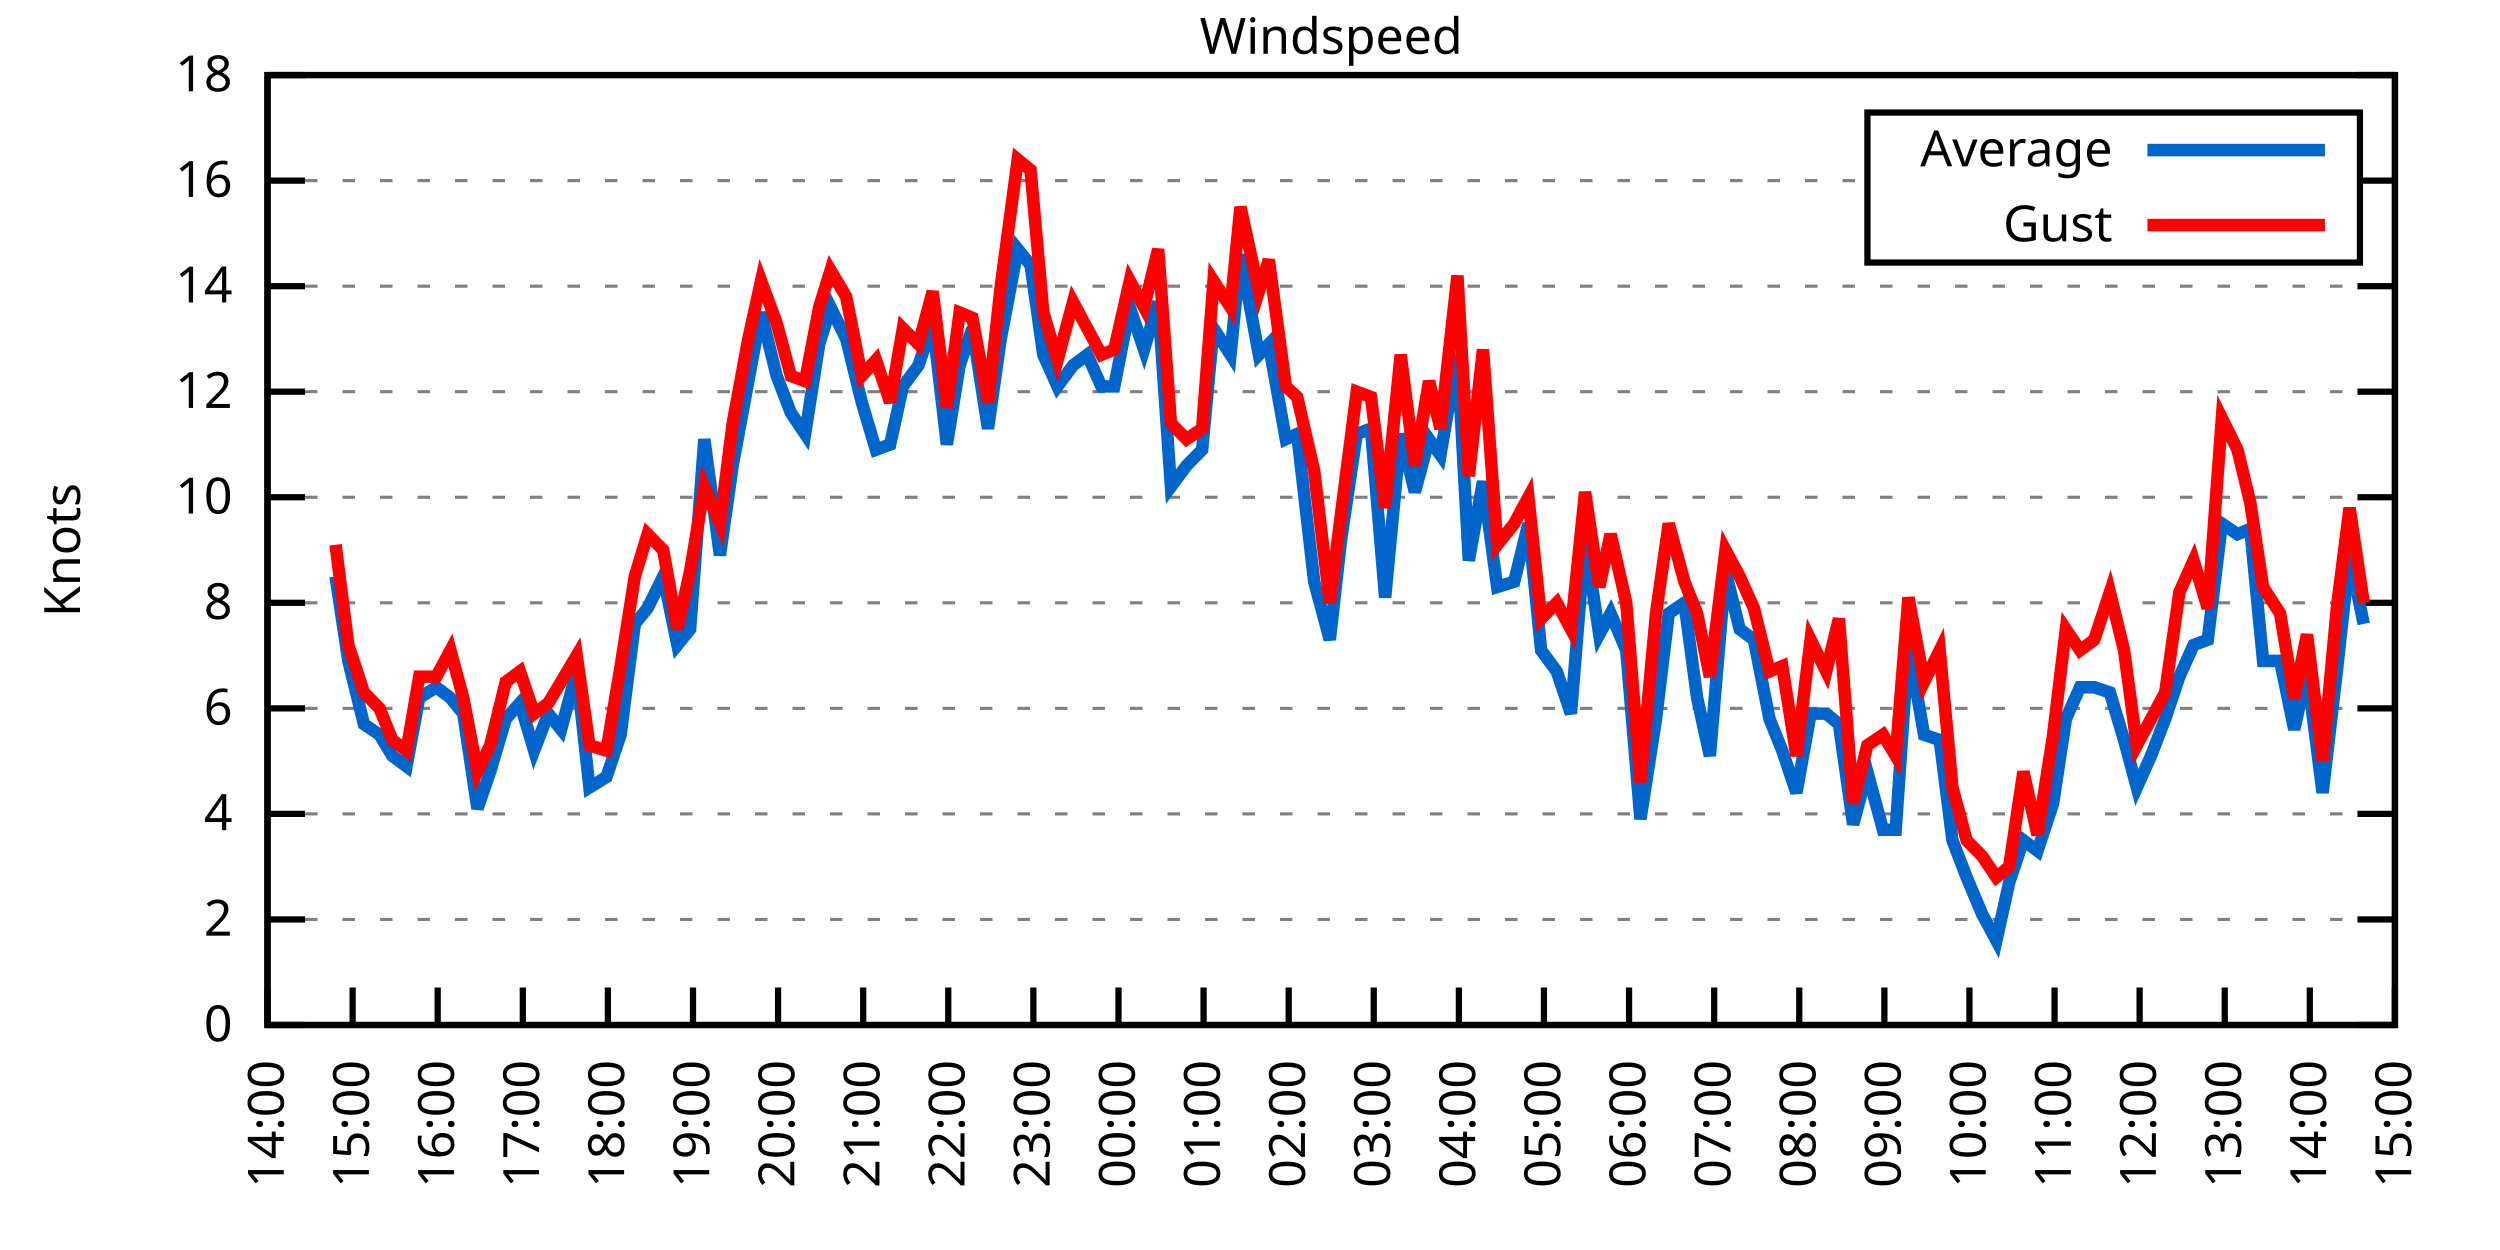
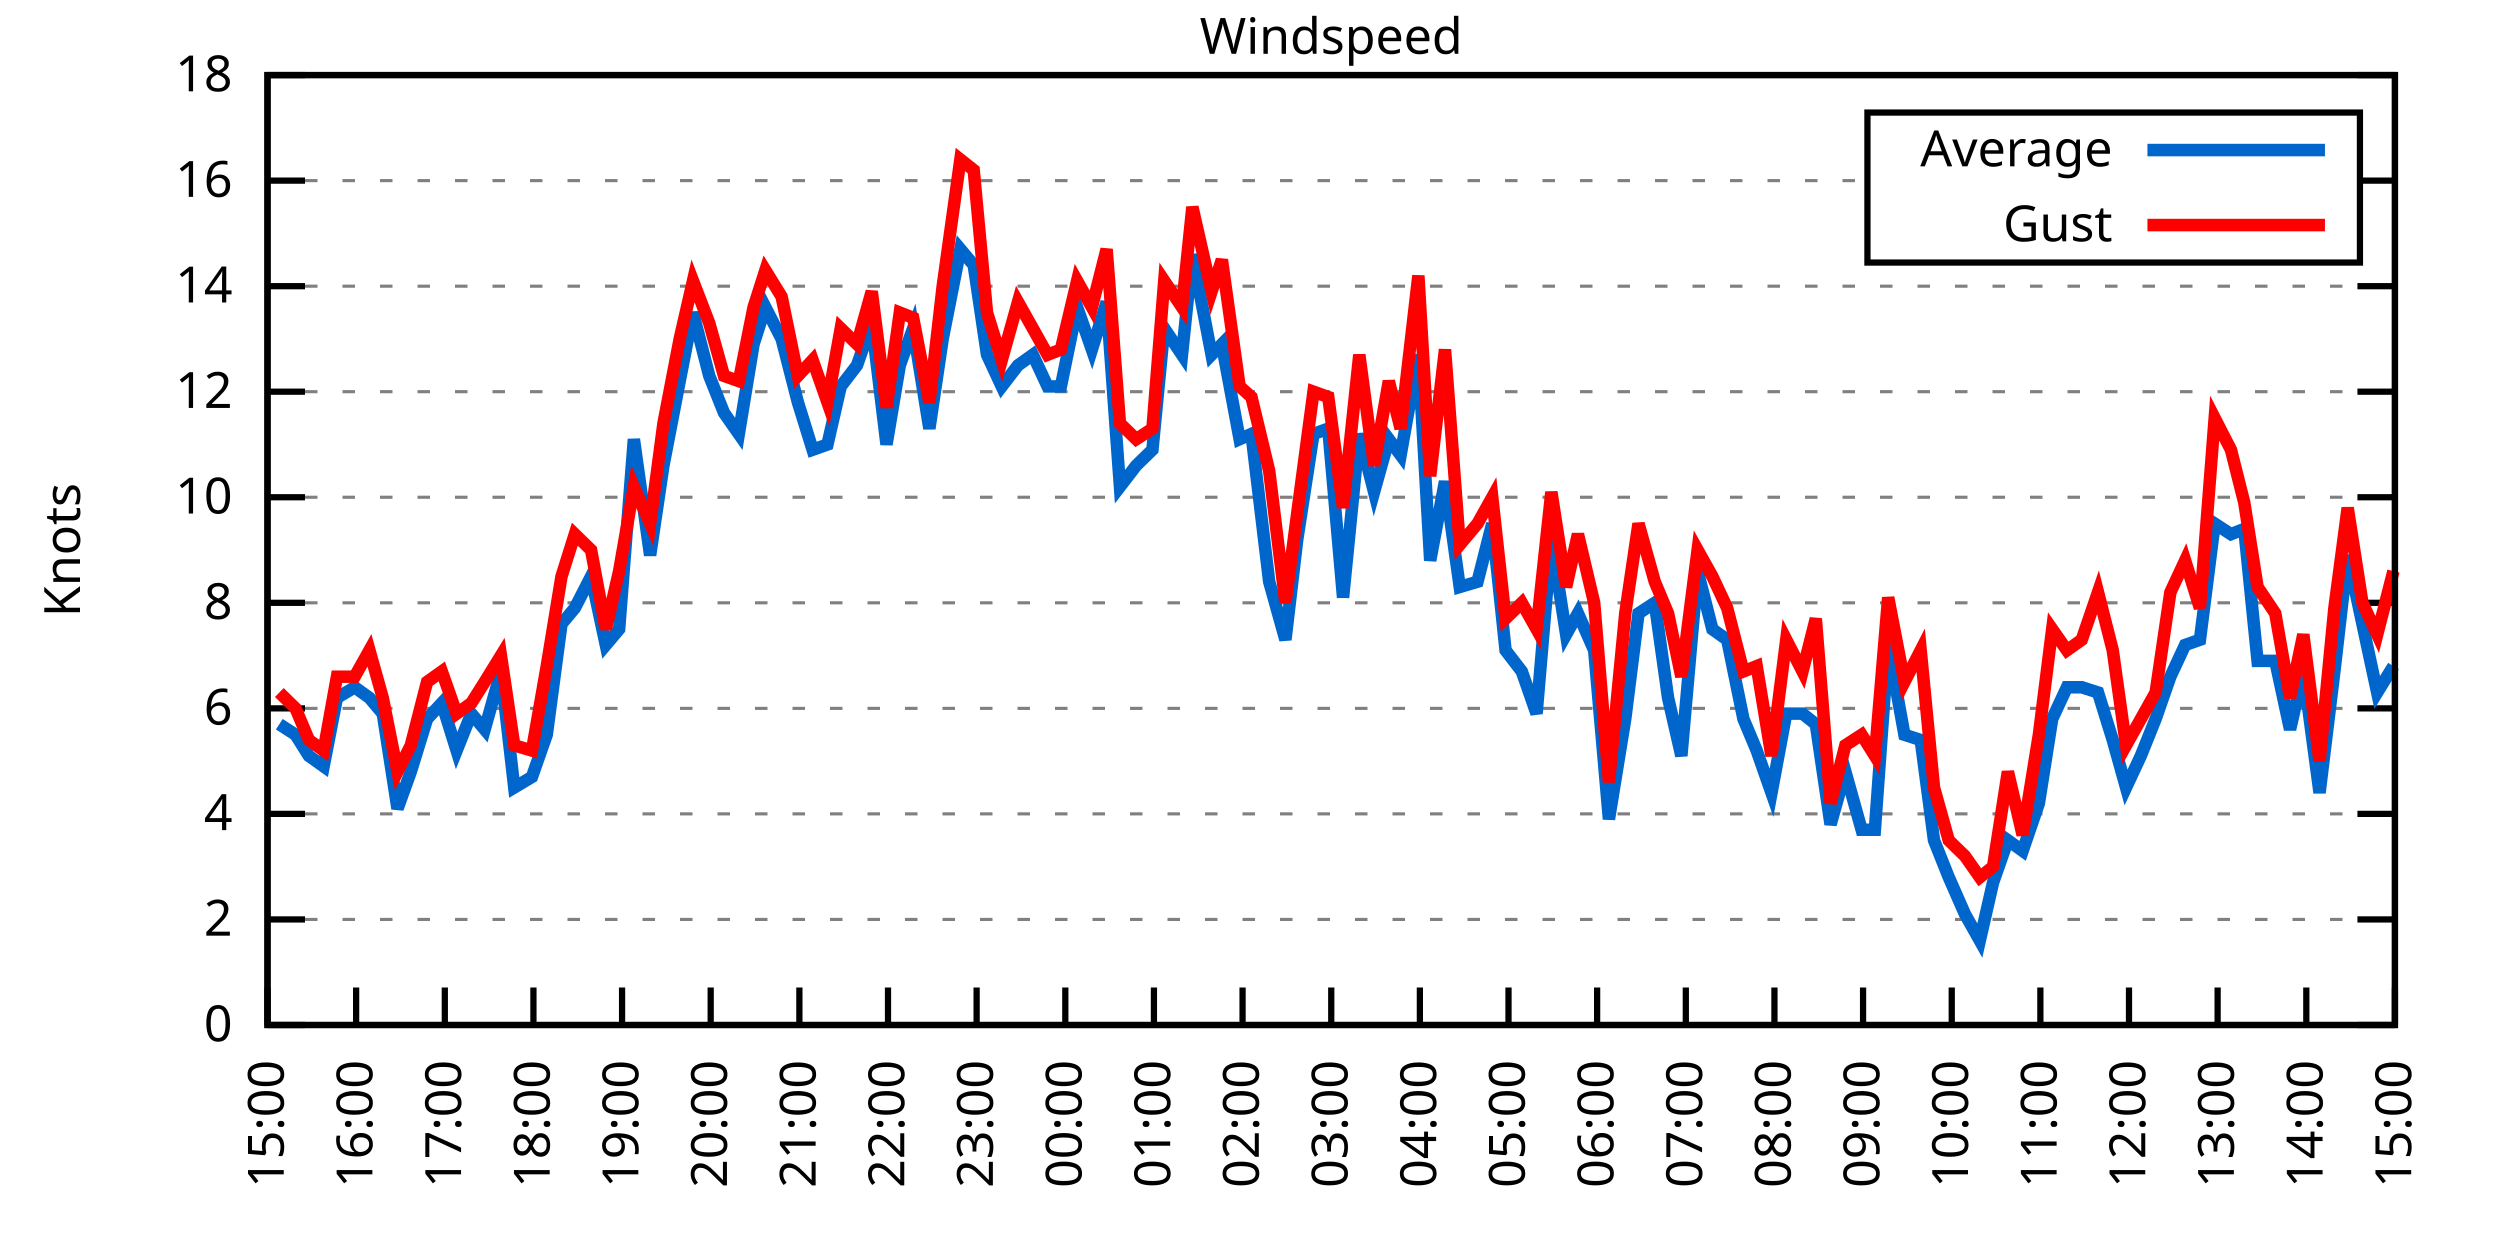
<svg xmlns="http://www.w3.org/2000/svg" xmlns:xlink="http://www.w3.org/1999/xlink" width="400" height="200" viewBox="0 0 400 200">
  <g id="gnuplot_canvas">
    <rect x="0" y="0" width="400" height="200" fill="none" />
    <defs>
      <circle id="gpDot" r="0.5" stroke-width="0.5" stroke="currentColor" />
      <path id="gpPt0" stroke-width="0.333" stroke="currentColor" d="M-1,0 h2 M0,-1 v2" />
      <path id="gpPt1" stroke-width="0.333" stroke="currentColor" d="M-1,-1 L1,1 M1,-1 L-1,1" />
      <path id="gpPt2" stroke-width="0.333" stroke="currentColor" d="M-1,0 L1,0 M0,-1 L0,1 M-1,-1 L1,1 M-1,1 L1,-1" />
      <rect id="gpPt3" stroke-width="0.333" stroke="currentColor" x="-1" y="-1" width="2" height="2" />
      <rect id="gpPt4" stroke-width="0.333" stroke="currentColor" fill="currentColor" x="-1" y="-1" width="2" height="2" />
      <circle id="gpPt5" stroke-width="0.333" stroke="currentColor" cx="0" cy="0" r="1" />
      <use xlink:href="#gpPt5" id="gpPt6" fill="currentColor" stroke="none" />
      <path id="gpPt7" stroke-width="0.333" stroke="currentColor" d="M0,-1.33 L-1.33,0.67 L1.33,0.67 z" />
      <use xlink:href="#gpPt7" id="gpPt8" fill="currentColor" stroke="none" />
      <use xlink:href="#gpPt7" id="gpPt9" stroke="currentColor" transform="rotate(180)" />
      <use xlink:href="#gpPt9" id="gpPt10" fill="currentColor" stroke="none" />
      <use xlink:href="#gpPt3" id="gpPt11" stroke="currentColor" transform="rotate(45)" />
      <use xlink:href="#gpPt11" id="gpPt12" fill="currentColor" stroke="none" />
      <path id="gpPt13" stroke-width="0.333" stroke="currentColor" d="M0,1.330 L1.265,0.411 L0.782,-1.067 L-0.782,-1.076 L-1.265,0.411 z" />
      <use xlink:href="#gpPt13" id="gpPt14" fill="currentColor" stroke="none" />
      <filter id="textbox" filterUnits="objectBoundingBox" x="0" y="0" height="1" width="1">
        <feFlood flood-color="white" flood-opacity="1" result="bgnd" />
        <feComposite in="SourceGraphic" in2="bgnd" operator="atop" />
      </filter>
      <filter id="greybox" filterUnits="objectBoundingBox" x="0" y="0" height="1" width="1">
        <feFlood flood-color="lightgrey" flood-opacity="1" result="grey" />
        <feComposite in="SourceGraphic" in2="grey" operator="atop" />
      </filter>
    </defs>
    <g fill="none" color="white" stroke="currentColor" stroke-width="1.00" stroke-linecap="butt" stroke-linejoin="miter">
</g>
    <g fill="none" color="black" stroke="currentColor" stroke-width="1.00" stroke-linecap="butt" stroke-linejoin="miter">
      <g stroke="none" shape-rendering="crispEdges">
        <polygon fill="rgb(255, 255, 255)" points="42.80,164.00 383.18,164.00 383.18,12.02 42.80,12.02 " />
      </g>
    </g>
    <g fill="none" color="black" stroke="currentColor" stroke-width="1.00" stroke-linecap="butt" stroke-linejoin="miter">
</g>
    <g fill="none" color="black" stroke="black" stroke-width="0.50" stroke-linecap="butt" stroke-linejoin="miter">
</g>
    <g fill="none" color="gray" stroke="currentColor" stroke-width="0.50" stroke-linecap="butt" stroke-linejoin="miter">
      <path stroke="gray" stroke-dasharray="2,4" class="gridline" d="M42.80,164.00 L383.19,164.00  " />
    </g>
    <g fill="none" color="gray" stroke="gray" stroke-width="1.00" stroke-linecap="butt" stroke-linejoin="miter">
</g>
    <g fill="none" color="black" stroke="currentColor" stroke-width="1.00" stroke-linecap="butt" stroke-linejoin="miter">
      <path stroke="black" d="M42.80,164.00 L48.80,164.00 M383.19,164.00 L377.19,164.00  " />
      <g transform="translate(37.20,166.60)" stroke="none" fill="black" font-family="Sans" font-size="8.00" text-anchor="end">
        <text>
          <tspan font-family="Sans"> 0</tspan>
        </text>
      </g>
    </g>
    <g fill="none" color="black" stroke="currentColor" stroke-width="1.00" stroke-linecap="butt" stroke-linejoin="miter">
</g>
    <g fill="none" color="black" stroke="black" stroke-width="0.50" stroke-linecap="butt" stroke-linejoin="miter">
</g>
    <g fill="none" color="gray" stroke="currentColor" stroke-width="0.50" stroke-linecap="butt" stroke-linejoin="miter">
      <path stroke="gray" stroke-dasharray="2,4" class="gridline" d="M42.80,147.11 L383.19,147.11  " />
    </g>
    <g fill="none" color="gray" stroke="gray" stroke-width="1.00" stroke-linecap="butt" stroke-linejoin="miter">
</g>
    <g fill="none" color="black" stroke="currentColor" stroke-width="1.00" stroke-linecap="butt" stroke-linejoin="miter">
      <path stroke="black" d="M42.80,147.11 L48.80,147.11 M383.19,147.11 L377.19,147.11  " />
      <g transform="translate(37.20,149.71)" stroke="none" fill="black" font-family="Sans" font-size="8.00" text-anchor="end">
        <text>
          <tspan font-family="Sans"> 2</tspan>
        </text>
      </g>
    </g>
    <g fill="none" color="black" stroke="currentColor" stroke-width="1.00" stroke-linecap="butt" stroke-linejoin="miter">
</g>
    <g fill="none" color="black" stroke="black" stroke-width="0.50" stroke-linecap="butt" stroke-linejoin="miter">
</g>
    <g fill="none" color="gray" stroke="currentColor" stroke-width="0.50" stroke-linecap="butt" stroke-linejoin="miter">
      <path stroke="gray" stroke-dasharray="2,4" class="gridline" d="M42.80,130.22 L383.19,130.22  " />
    </g>
    <g fill="none" color="gray" stroke="gray" stroke-width="1.00" stroke-linecap="butt" stroke-linejoin="miter">
</g>
    <g fill="none" color="black" stroke="currentColor" stroke-width="1.00" stroke-linecap="butt" stroke-linejoin="miter">
      <path stroke="black" d="M42.80,130.22 L48.80,130.22 M383.19,130.22 L377.19,130.22  " />
      <g transform="translate(37.20,132.82)" stroke="none" fill="black" font-family="Sans" font-size="8.00" text-anchor="end">
        <text>
          <tspan font-family="Sans"> 4</tspan>
        </text>
      </g>
    </g>
    <g fill="none" color="black" stroke="currentColor" stroke-width="1.00" stroke-linecap="butt" stroke-linejoin="miter">
</g>
    <g fill="none" color="black" stroke="black" stroke-width="0.50" stroke-linecap="butt" stroke-linejoin="miter">
</g>
    <g fill="none" color="gray" stroke="currentColor" stroke-width="0.50" stroke-linecap="butt" stroke-linejoin="miter">
      <path stroke="gray" stroke-dasharray="2,4" class="gridline" d="M42.80,113.34 L383.19,113.34  " />
    </g>
    <g fill="none" color="gray" stroke="gray" stroke-width="1.00" stroke-linecap="butt" stroke-linejoin="miter">
</g>
    <g fill="none" color="black" stroke="currentColor" stroke-width="1.00" stroke-linecap="butt" stroke-linejoin="miter">
      <path stroke="black" d="M42.80,113.34 L48.80,113.34 M383.19,113.34 L377.19,113.34  " />
      <g transform="translate(37.20,115.94)" stroke="none" fill="black" font-family="Sans" font-size="8.00" text-anchor="end">
        <text>
          <tspan font-family="Sans"> 6</tspan>
        </text>
      </g>
    </g>
    <g fill="none" color="black" stroke="currentColor" stroke-width="1.00" stroke-linecap="butt" stroke-linejoin="miter">
</g>
    <g fill="none" color="black" stroke="black" stroke-width="0.50" stroke-linecap="butt" stroke-linejoin="miter">
</g>
    <g fill="none" color="gray" stroke="currentColor" stroke-width="0.50" stroke-linecap="butt" stroke-linejoin="miter">
      <path stroke="gray" stroke-dasharray="2,4" class="gridline" d="M42.80,96.45 L383.19,96.45  " />
    </g>
    <g fill="none" color="gray" stroke="gray" stroke-width="1.00" stroke-linecap="butt" stroke-linejoin="miter">
</g>
    <g fill="none" color="black" stroke="currentColor" stroke-width="1.00" stroke-linecap="butt" stroke-linejoin="miter">
      <path stroke="black" d="M42.80,96.45 L48.80,96.45 M383.19,96.45 L377.19,96.45  " />
      <g transform="translate(37.20,99.05)" stroke="none" fill="black" font-family="Sans" font-size="8.00" text-anchor="end">
        <text>
          <tspan font-family="Sans"> 8</tspan>
        </text>
      </g>
    </g>
    <g fill="none" color="black" stroke="currentColor" stroke-width="1.00" stroke-linecap="butt" stroke-linejoin="miter">
</g>
    <g fill="none" color="black" stroke="black" stroke-width="0.50" stroke-linecap="butt" stroke-linejoin="miter">
</g>
    <g fill="none" color="gray" stroke="currentColor" stroke-width="0.50" stroke-linecap="butt" stroke-linejoin="miter">
      <path stroke="gray" stroke-dasharray="2,4" class="gridline" d="M42.80,79.56 L383.19,79.56  " />
    </g>
    <g fill="none" color="gray" stroke="gray" stroke-width="1.00" stroke-linecap="butt" stroke-linejoin="miter">
</g>
    <g fill="none" color="black" stroke="currentColor" stroke-width="1.00" stroke-linecap="butt" stroke-linejoin="miter">
      <path stroke="black" d="M42.80,79.56 L48.80,79.56 M383.19,79.56 L377.19,79.56  " />
      <g transform="translate(37.20,82.16)" stroke="none" fill="black" font-family="Sans" font-size="8.00" text-anchor="end">
        <text>
          <tspan font-family="Sans"> 10</tspan>
        </text>
      </g>
    </g>
    <g fill="none" color="black" stroke="currentColor" stroke-width="1.00" stroke-linecap="butt" stroke-linejoin="miter">
</g>
    <g fill="none" color="black" stroke="black" stroke-width="0.50" stroke-linecap="butt" stroke-linejoin="miter">
</g>
    <g fill="none" color="gray" stroke="currentColor" stroke-width="0.50" stroke-linecap="butt" stroke-linejoin="miter">
      <path stroke="gray" stroke-dasharray="2,4" class="gridline" d="M42.80,62.67 L383.19,62.67  " />
    </g>
    <g fill="none" color="gray" stroke="gray" stroke-width="1.00" stroke-linecap="butt" stroke-linejoin="miter">
</g>
    <g fill="none" color="black" stroke="currentColor" stroke-width="1.00" stroke-linecap="butt" stroke-linejoin="miter">
      <path stroke="black" d="M42.80,62.67 L48.80,62.67 M383.19,62.67 L377.19,62.67  " />
      <g transform="translate(37.20,65.27)" stroke="none" fill="black" font-family="Sans" font-size="8.00" text-anchor="end">
        <text>
          <tspan font-family="Sans"> 12</tspan>
        </text>
      </g>
    </g>
    <g fill="none" color="black" stroke="currentColor" stroke-width="1.00" stroke-linecap="butt" stroke-linejoin="miter">
</g>
    <g fill="none" color="black" stroke="black" stroke-width="0.50" stroke-linecap="butt" stroke-linejoin="miter">
</g>
    <g fill="none" color="gray" stroke="currentColor" stroke-width="0.50" stroke-linecap="butt" stroke-linejoin="miter">
      <path stroke="gray" stroke-dasharray="2,4" class="gridline" d="M42.80,45.79 L383.19,45.79  " />
    </g>
    <g fill="none" color="gray" stroke="gray" stroke-width="1.00" stroke-linecap="butt" stroke-linejoin="miter">
</g>
    <g fill="none" color="black" stroke="currentColor" stroke-width="1.00" stroke-linecap="butt" stroke-linejoin="miter">
      <path stroke="black" d="M42.80,45.79 L48.80,45.79 M383.19,45.79 L377.19,45.79  " />
      <g transform="translate(37.20,48.39)" stroke="none" fill="black" font-family="Sans" font-size="8.00" text-anchor="end">
        <text>
          <tspan font-family="Sans"> 14</tspan>
        </text>
      </g>
    </g>
    <g fill="none" color="black" stroke="currentColor" stroke-width="1.00" stroke-linecap="butt" stroke-linejoin="miter">
</g>
    <g fill="none" color="black" stroke="black" stroke-width="0.50" stroke-linecap="butt" stroke-linejoin="miter">
</g>
    <g fill="none" color="gray" stroke="currentColor" stroke-width="0.50" stroke-linecap="butt" stroke-linejoin="miter">
      <path stroke="gray" stroke-dasharray="2,4" class="gridline" d="M42.80,28.90 L298.79,28.90 M377.59,28.90 L383.19,28.90  " />
    </g>
    <g fill="none" color="gray" stroke="gray" stroke-width="1.00" stroke-linecap="butt" stroke-linejoin="miter">
</g>
    <g fill="none" color="black" stroke="currentColor" stroke-width="1.00" stroke-linecap="butt" stroke-linejoin="miter">
      <path stroke="black" d="M42.80,28.90 L48.80,28.90 M383.19,28.90 L377.19,28.90  " />
      <g transform="translate(37.20,31.50)" stroke="none" fill="black" font-family="Sans" font-size="8.00" text-anchor="end">
        <text>
          <tspan font-family="Sans"> 16</tspan>
        </text>
      </g>
    </g>
    <g fill="none" color="black" stroke="currentColor" stroke-width="1.00" stroke-linecap="butt" stroke-linejoin="miter">
</g>
    <g fill="none" color="black" stroke="black" stroke-width="0.50" stroke-linecap="butt" stroke-linejoin="miter">
</g>
    <g fill="none" color="gray" stroke="currentColor" stroke-width="0.50" stroke-linecap="butt" stroke-linejoin="miter">
      <path stroke="gray" stroke-dasharray="2,4" class="gridline" d="M42.80,12.01 L383.19,12.01  " />
    </g>
    <g fill="none" color="gray" stroke="gray" stroke-width="1.00" stroke-linecap="butt" stroke-linejoin="miter">
</g>
    <g fill="none" color="black" stroke="currentColor" stroke-width="1.00" stroke-linecap="butt" stroke-linejoin="miter">
      <path stroke="black" d="M42.80,12.01 L48.80,12.01 M383.19,12.01 L377.19,12.01  " />
      <g transform="translate(37.20,14.61)" stroke="none" fill="black" font-family="Sans" font-size="8.00" text-anchor="end">
        <text>
          <tspan font-family="Sans"> 18</tspan>
        </text>
      </g>
    </g>
    <g fill="none" color="black" stroke="currentColor" stroke-width="1.00" stroke-linecap="butt" stroke-linejoin="miter">
      <path stroke="black" d="M42.80,164.00 L42.80,158.00  " />
      <g transform="translate(45.40,169.60) rotate(270.00)" stroke="none" fill="black" font-family="Sans" font-size="8.00" text-anchor="end">
        <text>
-           <tspan font-family="Sans">14:00</tspan>
-         </text>
-       </g>
-     </g>
-     <g fill="none" color="black" stroke="currentColor" stroke-width="1.00" stroke-linecap="butt" stroke-linejoin="miter">
-       <path stroke="black" d="M56.42,164.00 L56.42,158.00  " />
-       <g transform="translate(59.02,169.60) rotate(270.00)" stroke="none" fill="black" font-family="Sans" font-size="8.00" text-anchor="end">
-         <text>
          <tspan font-family="Sans">15:00</tspan>
        </text>
      </g>
    </g>
    <g fill="none" color="black" stroke="currentColor" stroke-width="1.00" stroke-linecap="butt" stroke-linejoin="miter">
-       <path stroke="black" d="M70.03,164.00 L70.03,158.00  " />
-       <g transform="translate(72.63,169.60) rotate(270.00)" stroke="none" fill="black" font-family="Sans" font-size="8.00" text-anchor="end">
+       <path stroke="black" d="M56.98,164.00 L56.98,158.00  " />
+       <g transform="translate(59.58,169.60) rotate(270.00)" stroke="none" fill="black" font-family="Sans" font-size="8.00" text-anchor="end">
        <text>
          <tspan font-family="Sans">16:00</tspan>
        </text>
      </g>
    </g>
    <g fill="none" color="black" stroke="currentColor" stroke-width="1.00" stroke-linecap="butt" stroke-linejoin="miter">
-       <path stroke="black" d="M83.65,164.00 L83.65,158.00  " />
-       <g transform="translate(86.25,169.60) rotate(270.00)" stroke="none" fill="black" font-family="Sans" font-size="8.00" text-anchor="end">
+       <path stroke="black" d="M71.17,164.00 L71.17,158.00  " />
+       <g transform="translate(73.77,169.60) rotate(270.00)" stroke="none" fill="black" font-family="Sans" font-size="8.00" text-anchor="end">
        <text>
          <tspan font-family="Sans">17:00</tspan>
        </text>
      </g>
    </g>
    <g fill="none" color="black" stroke="currentColor" stroke-width="1.00" stroke-linecap="butt" stroke-linejoin="miter">
-       <path stroke="black" d="M97.26,164.00 L97.26,158.00  " />
-       <g transform="translate(99.86,169.60) rotate(270.00)" stroke="none" fill="black" font-family="Sans" font-size="8.00" text-anchor="end">
+       <path stroke="black" d="M85.35,164.00 L85.35,158.00  " />
+       <g transform="translate(87.95,169.60) rotate(270.00)" stroke="none" fill="black" font-family="Sans" font-size="8.00" text-anchor="end">
        <text>
          <tspan font-family="Sans">18:00</tspan>
        </text>
      </g>
    </g>
    <g fill="none" color="black" stroke="currentColor" stroke-width="1.00" stroke-linecap="butt" stroke-linejoin="miter">
-       <path stroke="black" d="M110.88,164.00 L110.88,158.00  " />
-       <g transform="translate(113.48,169.60) rotate(270.00)" stroke="none" fill="black" font-family="Sans" font-size="8.00" text-anchor="end">
+       <path stroke="black" d="M99.53,164.00 L99.53,158.00  " />
+       <g transform="translate(102.13,169.60) rotate(270.00)" stroke="none" fill="black" font-family="Sans" font-size="8.00" text-anchor="end">
        <text>
          <tspan font-family="Sans">19:00</tspan>
        </text>
      </g>
    </g>
    <g fill="none" color="black" stroke="currentColor" stroke-width="1.00" stroke-linecap="butt" stroke-linejoin="miter">
-       <path stroke="black" d="M124.49,164.00 L124.49,158.00  " />
-       <g transform="translate(127.09,169.60) rotate(270.00)" stroke="none" fill="black" font-family="Sans" font-size="8.00" text-anchor="end">
+       <path stroke="black" d="M113.71,164.00 L113.71,158.00  " />
+       <g transform="translate(116.31,169.60) rotate(270.00)" stroke="none" fill="black" font-family="Sans" font-size="8.00" text-anchor="end">
        <text>
          <tspan font-family="Sans">20:00</tspan>
        </text>
      </g>
    </g>
    <g fill="none" color="black" stroke="currentColor" stroke-width="1.00" stroke-linecap="butt" stroke-linejoin="miter">
-       <path stroke="black" d="M138.11,164.00 L138.11,158.00  " />
-       <g transform="translate(140.71,169.60) rotate(270.00)" stroke="none" fill="black" font-family="Sans" font-size="8.00" text-anchor="end">
+       <path stroke="black" d="M127.90,164.00 L127.90,158.00  " />
+       <g transform="translate(130.50,169.60) rotate(270.00)" stroke="none" fill="black" font-family="Sans" font-size="8.00" text-anchor="end">
        <text>
          <tspan font-family="Sans">21:00</tspan>
        </text>
      </g>
    </g>
    <g fill="none" color="black" stroke="currentColor" stroke-width="1.00" stroke-linecap="butt" stroke-linejoin="miter">
-       <path stroke="black" d="M151.72,164.00 L151.72,158.00  " />
-       <g transform="translate(154.32,169.60) rotate(270.00)" stroke="none" fill="black" font-family="Sans" font-size="8.00" text-anchor="end">
+       <path stroke="black" d="M142.08,164.00 L142.08,158.00  " />
+       <g transform="translate(144.68,169.60) rotate(270.00)" stroke="none" fill="black" font-family="Sans" font-size="8.00" text-anchor="end">
        <text>
          <tspan font-family="Sans">22:00</tspan>
        </text>
      </g>
    </g>
    <g fill="none" color="black" stroke="currentColor" stroke-width="1.00" stroke-linecap="butt" stroke-linejoin="miter">
-       <path stroke="black" d="M165.34,164.00 L165.34,158.00  " />
-       <g transform="translate(167.94,169.60) rotate(270.00)" stroke="none" fill="black" font-family="Sans" font-size="8.00" text-anchor="end">
+       <path stroke="black" d="M156.26,164.00 L156.26,158.00  " />
+       <g transform="translate(158.86,169.60) rotate(270.00)" stroke="none" fill="black" font-family="Sans" font-size="8.00" text-anchor="end">
        <text>
          <tspan font-family="Sans">23:00</tspan>
        </text>
      </g>
    </g>
    <g fill="none" color="black" stroke="currentColor" stroke-width="1.00" stroke-linecap="butt" stroke-linejoin="miter">
-       <path stroke="black" d="M178.96,164.00 L178.96,158.00  " />
-       <g transform="translate(181.56,169.60) rotate(270.00)" stroke="none" fill="black" font-family="Sans" font-size="8.00" text-anchor="end">
+       <path stroke="black" d="M170.45,164.00 L170.45,158.00  " />
+       <g transform="translate(173.05,169.60) rotate(270.00)" stroke="none" fill="black" font-family="Sans" font-size="8.00" text-anchor="end">
        <text>
          <tspan font-family="Sans">00:00</tspan>
        </text>
      </g>
    </g>
    <g fill="none" color="black" stroke="currentColor" stroke-width="1.00" stroke-linecap="butt" stroke-linejoin="miter">
-       <path stroke="black" d="M192.57,164.00 L192.57,158.00  " />
-       <g transform="translate(195.17,169.60) rotate(270.00)" stroke="none" fill="black" font-family="Sans" font-size="8.00" text-anchor="end">
+       <path stroke="black" d="M184.63,164.00 L184.63,158.00  " />
+       <g transform="translate(187.23,169.60) rotate(270.00)" stroke="none" fill="black" font-family="Sans" font-size="8.00" text-anchor="end">
        <text>
          <tspan font-family="Sans">01:00</tspan>
        </text>
      </g>
    </g>
    <g fill="none" color="black" stroke="currentColor" stroke-width="1.00" stroke-linecap="butt" stroke-linejoin="miter">
-       <path stroke="black" d="M206.19,164.00 L206.19,158.00  " />
-       <g transform="translate(208.79,169.60) rotate(270.00)" stroke="none" fill="black" font-family="Sans" font-size="8.00" text-anchor="end">
+       <path stroke="black" d="M198.81,164.00 L198.81,158.00  " />
+       <g transform="translate(201.41,169.60) rotate(270.00)" stroke="none" fill="black" font-family="Sans" font-size="8.00" text-anchor="end">
        <text>
          <tspan font-family="Sans">02:00</tspan>
        </text>
      </g>
    </g>
    <g fill="none" color="black" stroke="currentColor" stroke-width="1.00" stroke-linecap="butt" stroke-linejoin="miter">
-       <path stroke="black" d="M219.80,164.00 L219.80,158.00  " />
-       <g transform="translate(222.40,169.60) rotate(270.00)" stroke="none" fill="black" font-family="Sans" font-size="8.00" text-anchor="end">
+       <path stroke="black" d="M213.00,164.00 L213.00,158.00  " />
+       <g transform="translate(215.60,169.60) rotate(270.00)" stroke="none" fill="black" font-family="Sans" font-size="8.00" text-anchor="end">
        <text>
          <tspan font-family="Sans">03:00</tspan>
        </text>
      </g>
    </g>
    <g fill="none" color="black" stroke="currentColor" stroke-width="1.00" stroke-linecap="butt" stroke-linejoin="miter">
-       <path stroke="black" d="M233.42,164.00 L233.42,158.00  " />
-       <g transform="translate(236.02,169.60) rotate(270.00)" stroke="none" fill="black" font-family="Sans" font-size="8.00" text-anchor="end">
+       <path stroke="black" d="M227.18,164.00 L227.18,158.00  " />
+       <g transform="translate(229.78,169.60) rotate(270.00)" stroke="none" fill="black" font-family="Sans" font-size="8.00" text-anchor="end">
        <text>
          <tspan font-family="Sans">04:00</tspan>
        </text>
      </g>
    </g>
    <g fill="none" color="black" stroke="currentColor" stroke-width="1.00" stroke-linecap="butt" stroke-linejoin="miter">
-       <path stroke="black" d="M247.03,164.00 L247.03,158.00  " />
-       <g transform="translate(249.63,169.60) rotate(270.00)" stroke="none" fill="black" font-family="Sans" font-size="8.00" text-anchor="end">
+       <path stroke="black" d="M241.36,164.00 L241.36,158.00  " />
+       <g transform="translate(243.96,169.60) rotate(270.00)" stroke="none" fill="black" font-family="Sans" font-size="8.00" text-anchor="end">
        <text>
          <tspan font-family="Sans">05:00</tspan>
        </text>
      </g>
    </g>
    <g fill="none" color="black" stroke="currentColor" stroke-width="1.00" stroke-linecap="butt" stroke-linejoin="miter">
-       <path stroke="black" d="M260.65,164.00 L260.65,158.00  " />
-       <g transform="translate(263.25,169.60) rotate(270.00)" stroke="none" fill="black" font-family="Sans" font-size="8.00" text-anchor="end">
+       <path stroke="black" d="M255.54,164.00 L255.54,158.00  " />
+       <g transform="translate(258.14,169.60) rotate(270.00)" stroke="none" fill="black" font-family="Sans" font-size="8.00" text-anchor="end">
        <text>
          <tspan font-family="Sans">06:00</tspan>
        </text>
      </g>
    </g>
    <g fill="none" color="black" stroke="currentColor" stroke-width="1.00" stroke-linecap="butt" stroke-linejoin="miter">
-       <path stroke="black" d="M274.27,164.00 L274.27,158.00  " />
-       <g transform="translate(276.87,169.60) rotate(270.00)" stroke="none" fill="black" font-family="Sans" font-size="8.00" text-anchor="end">
+       <path stroke="black" d="M269.73,164.00 L269.73,158.00  " />
+       <g transform="translate(272.33,169.60) rotate(270.00)" stroke="none" fill="black" font-family="Sans" font-size="8.00" text-anchor="end">
        <text>
          <tspan font-family="Sans">07:00</tspan>
        </text>
      </g>
    </g>
    <g fill="none" color="black" stroke="currentColor" stroke-width="1.00" stroke-linecap="butt" stroke-linejoin="miter">
-       <path stroke="black" d="M287.88,164.00 L287.88,158.00  " />
-       <g transform="translate(290.48,169.60) rotate(270.00)" stroke="none" fill="black" font-family="Sans" font-size="8.00" text-anchor="end">
+       <path stroke="black" d="M283.91,164.00 L283.91,158.00  " />
+       <g transform="translate(286.51,169.60) rotate(270.00)" stroke="none" fill="black" font-family="Sans" font-size="8.00" text-anchor="end">
        <text>
          <tspan font-family="Sans">08:00</tspan>
        </text>
      </g>
    </g>
    <g fill="none" color="black" stroke="currentColor" stroke-width="1.00" stroke-linecap="butt" stroke-linejoin="miter">
-       <path stroke="black" d="M301.50,164.00 L301.50,158.00  " />
-       <g transform="translate(304.10,169.60) rotate(270.00)" stroke="none" fill="black" font-family="Sans" font-size="8.00" text-anchor="end">
+       <path stroke="black" d="M298.09,164.00 L298.09,158.00  " />
+       <g transform="translate(300.69,169.60) rotate(270.00)" stroke="none" fill="black" font-family="Sans" font-size="8.00" text-anchor="end">
        <text>
          <tspan font-family="Sans">09:00</tspan>
        </text>
      </g>
    </g>
    <g fill="none" color="black" stroke="currentColor" stroke-width="1.00" stroke-linecap="butt" stroke-linejoin="miter">
-       <path stroke="black" d="M315.11,164.00 L315.11,158.00  " />
-       <g transform="translate(317.71,169.60) rotate(270.00)" stroke="none" fill="black" font-family="Sans" font-size="8.00" text-anchor="end">
+       <path stroke="black" d="M312.28,164.00 L312.28,158.00  " />
+       <g transform="translate(314.88,169.60) rotate(270.00)" stroke="none" fill="black" font-family="Sans" font-size="8.00" text-anchor="end">
        <text>
          <tspan font-family="Sans">10:00</tspan>
        </text>
      </g>
    </g>
    <g fill="none" color="black" stroke="currentColor" stroke-width="1.00" stroke-linecap="butt" stroke-linejoin="miter">
-       <path stroke="black" d="M328.73,164.00 L328.73,158.00  " />
-       <g transform="translate(331.33,169.60) rotate(270.00)" stroke="none" fill="black" font-family="Sans" font-size="8.00" text-anchor="end">
+       <path stroke="black" d="M326.46,164.00 L326.46,158.00  " />
+       <g transform="translate(329.06,169.60) rotate(270.00)" stroke="none" fill="black" font-family="Sans" font-size="8.00" text-anchor="end">
        <text>
          <tspan font-family="Sans">11:00</tspan>
        </text>
      </g>
    </g>
    <g fill="none" color="black" stroke="currentColor" stroke-width="1.00" stroke-linecap="butt" stroke-linejoin="miter">
-       <path stroke="black" d="M342.34,164.00 L342.34,158.00  " />
-       <g transform="translate(344.94,169.60) rotate(270.00)" stroke="none" fill="black" font-family="Sans" font-size="8.00" text-anchor="end">
+       <path stroke="black" d="M340.64,164.00 L340.64,158.00  " />
+       <g transform="translate(343.24,169.60) rotate(270.00)" stroke="none" fill="black" font-family="Sans" font-size="8.00" text-anchor="end">
        <text>
          <tspan font-family="Sans">12:00</tspan>
        </text>
      </g>
    </g>
    <g fill="none" color="black" stroke="currentColor" stroke-width="1.00" stroke-linecap="butt" stroke-linejoin="miter">
-       <path stroke="black" d="M355.96,164.00 L355.96,158.00  " />
-       <g transform="translate(358.56,169.60) rotate(270.00)" stroke="none" fill="black" font-family="Sans" font-size="8.00" text-anchor="end">
+       <path stroke="black" d="M354.82,164.00 L354.82,158.00  " />
+       <g transform="translate(357.42,169.60) rotate(270.00)" stroke="none" fill="black" font-family="Sans" font-size="8.00" text-anchor="end">
        <text>
          <tspan font-family="Sans">13:00</tspan>
        </text>
      </g>
    </g>
    <g fill="none" color="black" stroke="currentColor" stroke-width="1.00" stroke-linecap="butt" stroke-linejoin="miter">
-       <path stroke="black" d="M369.57,164.00 L369.57,158.00  " />
-       <g transform="translate(372.17,169.60) rotate(270.00)" stroke="none" fill="black" font-family="Sans" font-size="8.00" text-anchor="end">
+       <path stroke="black" d="M369.01,164.00 L369.01,158.00  " />
+       <g transform="translate(371.61,169.60) rotate(270.00)" stroke="none" fill="black" font-family="Sans" font-size="8.00" text-anchor="end">
        <text>
          <tspan font-family="Sans">14:00</tspan>
        </text>
      </g>
    </g>
    <g fill="none" color="black" stroke="currentColor" stroke-width="1.00" stroke-linecap="butt" stroke-linejoin="miter">
      <path stroke="black" d="M383.19,164.00 L383.19,158.00  " />
      <g transform="translate(385.79,169.60) rotate(270.00)" stroke="none" fill="black" font-family="Sans" font-size="8.00" text-anchor="end">
        <text>
          <tspan font-family="Sans">15:00</tspan>
        </text>
      </g>
    </g>
    <g fill="none" color="black" stroke="currentColor" stroke-width="1.00" stroke-linecap="butt" stroke-linejoin="miter">
</g>
    <g fill="none" color="black" stroke="currentColor" stroke-width="1.00" stroke-linecap="butt" stroke-linejoin="miter">
      <path stroke="black" d="M42.80,12.01 L42.80,164.00 L383.19,164.00 L383.19,12.01 L42.80,12.01 Z  " />
    </g>
    <g fill="none" color="black" stroke="currentColor" stroke-width="1.00" stroke-linecap="butt" stroke-linejoin="miter">
</g>
    <g fill="none" color="black" stroke="currentColor" stroke-width="1.00" stroke-linecap="butt" stroke-linejoin="miter">
      <path stroke="black" d="M298.79,42.01 L298.79,18.01 L377.59,18.01 L377.59,42.01 L298.79,42.01 Z  " />
    </g>
    <g id="Windspeed_plot_1">
      <g fill="none" color="white" stroke="black" stroke-width="2.00" stroke-linecap="butt" stroke-linejoin="miter">
</g>
      <g fill="none" color="black" stroke="currentColor" stroke-width="2.00" stroke-linecap="butt" stroke-linejoin="miter">
        <g transform="translate(337.99,26.61)" stroke="none" fill="black" font-family="Sans" font-size="8.00" text-anchor="end">
          <text>
            <tspan font-family="Sans">Average</tspan>
          </text>
        </g>
      </g>
      <g fill="none" color="black" stroke="currentColor" stroke-width="2.00" stroke-linecap="butt" stroke-linejoin="miter">
-         <path stroke="rgb(  0, 102, 204)" d="M343.59,24.01 L371.99,24.01 M53.69,92.23 L55.73,105.74 L58.23,115.87 L60.73,117.56 L62.77,120.94 L65.04,122.62   L67.08,111.65 L69.80,109.96 L72.07,111.65 L74.12,114.18 L76.39,129.38 L78.43,123.47 L80.92,115.03 L83.19,112.49   L85.46,120.09 L87.73,114.18 L89.77,116.71 L92.27,107.43 L94.31,126.00 L97.04,124.31 L99.30,117.56 L101.57,99.83   L103.62,97.29 L106.11,92.23 L108.38,103.20 L110.42,100.67 L112.69,70.27 L115.19,88.85 L117.23,74.49 L119.73,60.98   L121.77,50.01 L124.27,60.14 L126.54,66.05 L128.81,69.43 L131.07,55.07 L132.89,49.16 L135.39,54.23 L137.88,64.36   L140.15,71.96 L142.42,71.12 L144.46,61.83 L146.96,58.45 L149.23,51.70 L151.50,71.12 L153.54,58.45 L155.58,52.54   L158.08,68.58 L160.12,54.23 L162.84,39.87 L164.89,42.41 L166.93,56.76 L169.20,61.83 L171.69,58.45 L173.96,56.76   L176.23,61.83 L178.28,61.83 L180.77,49.16 L183.04,55.92 L185.31,48.32 L187.35,77.87 L189.85,74.49 L192.34,71.96   L194.16,52.54 L196.88,56.76 L198.47,40.72 L201.42,56.76 L203.01,55.07 L205.73,70.27 L207.55,69.43 L210.27,93.07   L212.77,102.36 L214.58,86.32 L217.08,69.43 L219.35,68.58 L221.62,95.60 L224.11,69.43 L226.38,78.72 L228.65,70.27   L230.47,72.81 L233.19,56.76 L235.01,89.69 L237.28,77.03 L239.55,93.92 L242.27,93.07 L244.54,83.78 L246.58,104.05   L249.08,107.43 L251.35,114.18 L253.61,86.32 L255.88,101.52 L257.70,98.14 L260.20,104.05 L262.47,131.07 L264.96,115.03   L267.00,98.14 L269.50,96.45 L271.54,111.65 L273.58,120.94 L276.08,91.38 L278.35,100.67 L280.62,102.36 L283.12,115.03   L285.16,120.09 L287.43,126.85 L289.70,114.18 L292.19,114.18 L294.23,115.87 L296.50,131.91 L298.77,123.47 L301.27,132.76   L303.31,132.76 L305.35,103.20 L307.85,117.56 L310.35,118.40 L312.39,134.45 L314.66,140.36 L317.15,146.27 L319.42,150.49   L321.47,141.20 L323.74,134.45 L326.00,136.14 L328.50,128.54 L330.54,115.03 L332.81,109.96 L335.08,109.96 L337.58,110.80   L339.85,118.40 L341.89,126.00 L344.16,120.94 L346.43,115.03 L348.70,108.27 L350.97,103.20 L353.24,102.36 L355.50,83.78   L358.00,85.47 L360.04,84.63 L362.09,105.74 L364.81,105.74 L367.08,116.71 L369.12,107.43 L371.62,126.85 L373.89,107.43   L375.93,88.85 L378.20,99.83  " />
+         <path stroke="rgb(  0, 102, 204)" d="M343.59,24.01 L371.99,24.01 M44.69,115.87 L47.29,117.56 L49.42,120.94 L51.78,122.62 L53.91,111.65 L56.75,109.96   L59.11,111.65 L61.24,114.18 L63.60,129.38 L65.73,123.47 L68.33,115.03 L70.69,112.49 L73.06,120.09 L75.42,114.18   L77.55,116.71 L80.15,107.43 L82.28,126.00 L85.11,124.31 L87.48,117.56 L89.84,99.83 L91.97,97.29 L94.57,92.23   L96.93,103.20 L99.06,100.67 L101.42,70.27 L104.02,88.85 L106.15,74.49 L108.75,60.98 L110.88,50.01 L113.48,60.14   L115.84,66.05 L118.21,69.43 L120.57,55.07 L122.46,49.16 L125.06,54.23 L127.66,64.36 L130.02,71.96 L132.39,71.12   L134.52,61.83 L137.12,58.45 L139.48,51.70 L141.84,71.12 L143.97,58.45 L146.10,52.54 L148.70,68.58 L150.83,54.23   L153.66,39.87 L155.79,42.41 L157.92,56.76 L160.28,61.83 L162.88,58.45 L165.25,56.76 L167.61,61.83 L169.74,61.83   L172.34,49.16 L174.70,55.92 L177.06,48.32 L179.19,77.87 L181.79,74.49 L184.39,71.96 L186.28,52.54 L189.12,56.76   L190.78,40.72 L193.85,56.76 L195.50,55.07 L198.34,70.27 L200.23,69.43 L203.07,93.07 L205.67,102.36 L207.56,86.32   L210.16,69.43 L212.52,68.58 L214.89,95.60 L217.49,69.43 L219.85,78.72 L222.21,70.27 L224.10,72.81 L226.94,56.76   L228.83,89.69 L231.20,77.03 L233.56,93.92 L236.40,93.07 L238.76,83.78 L240.89,104.05 L243.49,107.43 L245.85,114.18   L248.22,86.32 L250.58,101.52 L252.47,98.14 L255.07,104.05 L257.43,131.07 L260.04,115.03 L262.16,98.14 L264.76,96.45   L266.89,111.65 L269.02,120.94 L271.62,91.38 L273.98,100.67 L276.35,102.36 L278.95,115.03 L281.07,120.09 L283.44,126.85   L285.80,114.18 L288.40,114.18 L290.53,115.87 L292.89,131.91 L295.26,123.47 L297.86,132.76 L299.98,132.76 L302.11,103.20   L304.71,117.56 L307.31,118.40 L309.44,134.45 L311.80,140.36 L314.40,146.27 L316.77,150.49 L318.89,141.20 L321.26,134.45   L323.62,136.14 L326.22,128.54 L328.35,115.03 L330.71,109.96 L333.08,109.96 L335.68,110.80 L338.04,118.40 L340.17,126.00   L342.53,120.94 L344.90,115.03 L347.26,108.27 L349.62,103.20 L351.99,102.36 L354.35,83.78 L356.95,85.47 L359.08,84.63   L361.21,105.74 L364.04,105.74 L366.41,116.71 L368.53,107.43 L371.13,126.85 L373.50,107.43 L375.63,88.85 L377.99,99.83   L380.35,110.80 L382.95,106.58  " />
      </g>
    </g>
    <g id="Windspeed_plot_2">
      <g fill="none" color="black" stroke="currentColor" stroke-width="2.00" stroke-linecap="butt" stroke-linejoin="miter">
        <g transform="translate(337.99,38.61)" stroke="none" fill="black" font-family="Sans" font-size="8.00" text-anchor="end">
          <text>
            <tspan font-family="Sans">Gust</tspan>
          </text>
        </g>
      </g>
      <g fill="none" color="black" stroke="currentColor" stroke-width="2.00" stroke-linecap="butt" stroke-linejoin="miter">
-         <path stroke="rgb(255,   0,   0)" d="M343.59,36.01 L371.99,36.01 M53.69,87.16 L55.73,103.20 L58.23,110.80 L60.73,113.34 L62.77,118.40 L65.04,120.09   L67.08,108.27 L69.80,108.27 L72.07,104.05 L74.12,111.65 L76.39,123.47 L78.43,119.25 L80.92,109.11 L83.19,107.43   L85.46,114.18 L87.73,112.49 L89.77,109.11 L92.27,104.89 L94.31,119.25 L97.04,120.09 L99.30,106.58 L101.57,92.23   L103.62,85.47 L106.11,88.00 L108.38,100.67 L110.42,91.38 L112.69,77.87 L115.19,83.78 L117.23,67.74 L119.73,54.23   L121.77,44.94 L124.27,51.70 L126.54,60.14 L128.81,60.98 L131.07,49.16 L132.89,43.25 L135.39,47.47 L137.88,60.14   L140.15,57.61 L142.42,64.36 L144.46,52.54 L146.96,55.07 L149.23,46.63 L151.50,65.21 L153.54,50.01 L155.58,50.85   L158.08,64.36 L160.12,45.79 L162.84,25.52 L164.89,27.21 L166.93,50.01 L169.20,57.61 L171.69,48.32 L173.96,52.54   L176.23,56.76 L178.28,55.92 L180.77,44.94 L183.04,49.16 L185.31,39.87 L187.35,67.74 L189.85,70.27 L192.34,68.58   L194.16,44.94 L196.88,49.16 L198.47,33.12 L201.42,46.63 L203.01,41.56 L205.73,61.83 L207.55,63.52 L210.27,75.34   L212.77,96.45 L214.58,82.09 L217.08,62.67 L219.35,63.52 L221.62,81.25 L224.11,56.76 L226.38,74.49 L228.65,60.98   L230.47,68.58 L233.19,44.10 L235.01,76.18 L237.28,55.92 L239.55,87.16 L242.27,83.78 L244.54,79.56 L246.58,98.98   L249.08,96.45 L251.35,100.67 L253.61,78.72 L255.88,93.92 L257.70,85.47 L260.20,96.45 L262.47,125.16 L264.96,98.14   L267.00,83.78 L269.50,93.07 L271.54,98.14 L273.58,108.27 L276.08,88.00 L278.35,92.23 L280.62,97.29 L283.12,107.43   L285.16,106.58 L287.43,120.94 L289.70,102.36 L292.19,107.43 L294.23,98.98 L296.50,128.54 L298.77,119.25 L301.27,117.56   L303.31,120.94 L305.35,95.60 L307.85,109.11 L310.35,104.05 L312.39,126.00 L314.66,134.45 L317.15,136.98 L319.42,140.36   L321.47,138.67 L323.74,123.47 L326.00,133.60 L328.50,117.56 L330.54,100.67 L332.81,104.05 L335.08,102.36 L337.58,94.76   L339.85,104.05 L341.89,119.25 L344.16,115.03 L346.43,110.80 L348.70,94.76 L350.97,89.69 L353.24,97.29 L355.50,66.90   L358.00,71.96 L360.04,80.41 L362.09,93.92 L364.81,98.14 L367.08,111.65 L369.12,101.52 L371.62,121.78 L373.89,97.29   L375.93,81.25 L378.20,96.45  " />
+         <path stroke="rgb(255,   0,   0)" d="M343.59,36.01 L371.99,36.01 M44.69,110.80 L47.29,113.34 L49.42,118.40 L51.78,120.09 L53.91,108.27 L56.75,108.27   L59.11,104.05 L61.24,111.65 L63.60,123.47 L65.73,119.25 L68.33,109.11 L70.69,107.43 L73.06,114.18 L75.42,112.49   L77.55,109.11 L80.15,104.89 L82.28,119.25 L85.11,120.09 L87.48,106.58 L89.84,92.23 L91.97,85.47 L94.57,88.00   L96.93,100.67 L99.06,91.38 L101.42,77.87 L104.02,83.78 L106.15,67.74 L108.75,54.23 L110.88,44.94 L113.48,51.70   L115.84,60.14 L118.21,60.98 L120.57,49.16 L122.46,43.25 L125.06,47.47 L127.66,60.14 L130.02,57.61 L132.39,64.36   L134.52,52.54 L137.12,55.07 L139.48,46.63 L141.84,65.21 L143.97,50.01 L146.10,50.85 L148.70,64.36 L150.83,45.79   L153.66,25.52 L155.79,27.21 L157.92,50.01 L160.28,57.61 L162.88,48.32 L165.25,52.54 L167.61,56.76 L169.74,55.92   L172.34,44.94 L174.70,49.16 L177.06,39.87 L179.19,67.74 L181.79,70.27 L184.39,68.58 L186.28,44.94 L189.12,49.16   L190.78,33.12 L193.85,46.63 L195.50,41.56 L198.34,61.83 L200.23,63.52 L203.07,75.34 L205.67,96.45 L207.56,82.09   L210.16,62.67 L212.52,63.52 L214.89,81.25 L217.49,56.76 L219.85,74.49 L222.21,60.98 L224.10,68.58 L226.94,44.10   L228.83,76.18 L231.20,55.92 L233.56,87.16 L236.40,83.78 L238.76,79.56 L240.89,98.98 L243.49,96.45 L245.85,100.67   L248.22,78.72 L250.58,93.92 L252.47,85.47 L255.07,96.45 L257.43,125.16 L260.04,98.14 L262.16,83.78 L264.76,93.07   L266.89,98.14 L269.02,108.27 L271.62,88.00 L273.98,92.23 L276.35,97.29 L278.95,107.43 L281.07,106.58 L283.44,120.94   L285.80,102.36 L288.40,107.43 L290.53,98.98 L292.89,128.54 L295.26,119.25 L297.86,117.56 L299.98,120.94 L302.11,95.60   L304.71,109.11 L307.31,104.05 L309.44,126.00 L311.80,134.45 L314.40,136.98 L316.77,140.36 L318.89,138.67 L321.26,123.47   L323.62,133.60 L326.22,117.56 L328.35,100.67 L330.71,104.05 L333.08,102.36 L335.68,94.76 L338.04,104.05 L340.17,119.25   L342.53,115.03 L344.90,110.80 L347.26,94.76 L349.62,89.69 L351.99,97.29 L354.35,66.90 L356.95,71.96 L359.08,80.41   L361.21,93.92 L364.04,98.14 L366.41,111.65 L368.53,101.52 L371.13,121.78 L373.50,97.29 L375.63,81.25 L377.99,96.45   L380.35,101.52 L382.95,91.38  " />
      </g>
    </g>
    <g fill="none" color="black" stroke="currentColor" stroke-width="2.00" stroke-linecap="butt" stroke-linejoin="miter">
</g>
    <g fill="none" color="black" stroke="black" stroke-width="1.00" stroke-linecap="butt" stroke-linejoin="miter">
</g>
    <g fill="none" color="black" stroke="currentColor" stroke-width="1.00" stroke-linecap="butt" stroke-linejoin="miter">
      <path stroke="black" d="M42.80,12.01 L42.80,164.00 L383.19,164.00 L383.19,12.01 L42.80,12.01 Z  " />
      <g transform="translate(12.80,88.01) rotate(270.00)" stroke="none" fill="black" font-family="Sans" font-size="8.00" text-anchor="middle">
        <text>
          <tspan font-family="Sans">Knots</tspan>
        </text>
      </g>
    </g>
    <g fill="none" color="black" stroke="currentColor" stroke-width="1.00" stroke-linecap="butt" stroke-linejoin="miter">
</g>
    <g fill="none" color="black" stroke="currentColor" stroke-width="1.00" stroke-linecap="butt" stroke-linejoin="miter">
      <g transform="translate(212.99,8.61)" stroke="none" fill="black" font-family="Sans" font-size="8.00" text-anchor="middle">
        <text>
          <tspan font-family="Sans">Windspeed</tspan>
        </text>
      </g>
    </g>
    <g fill="none" color="black" stroke="currentColor" stroke-width="1.00" stroke-linecap="butt" stroke-linejoin="miter">
</g>
  </g>
</svg>
